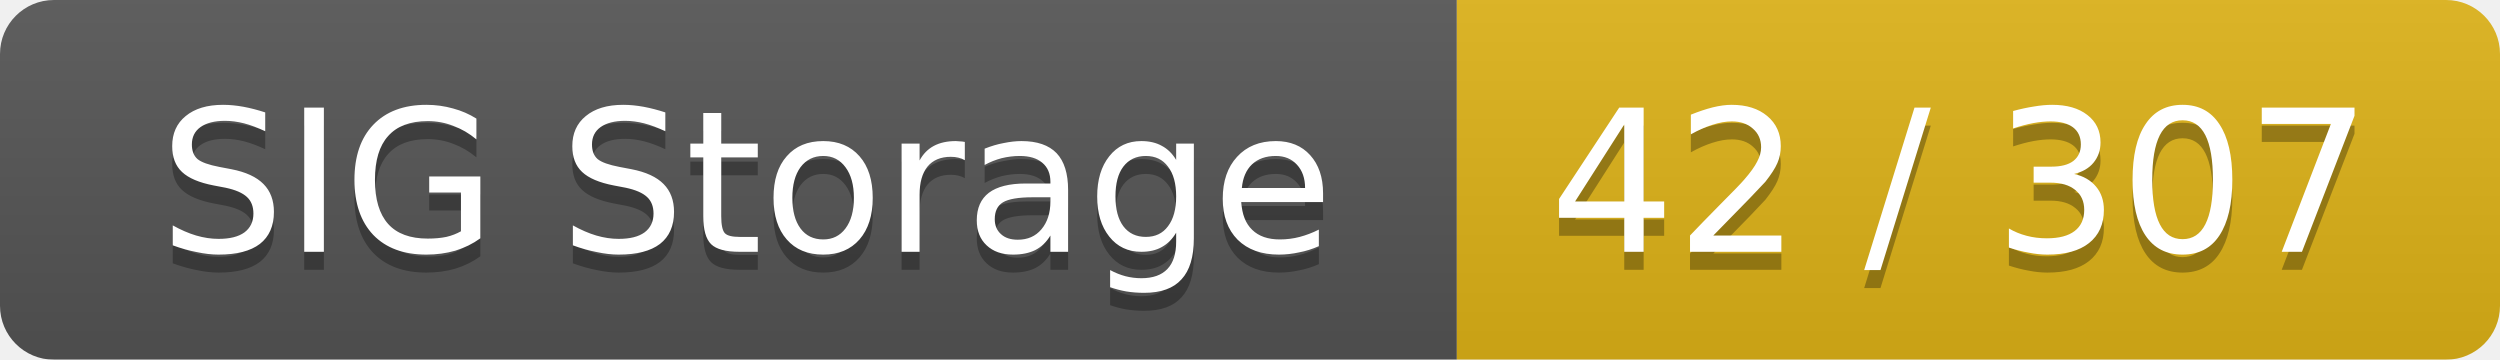
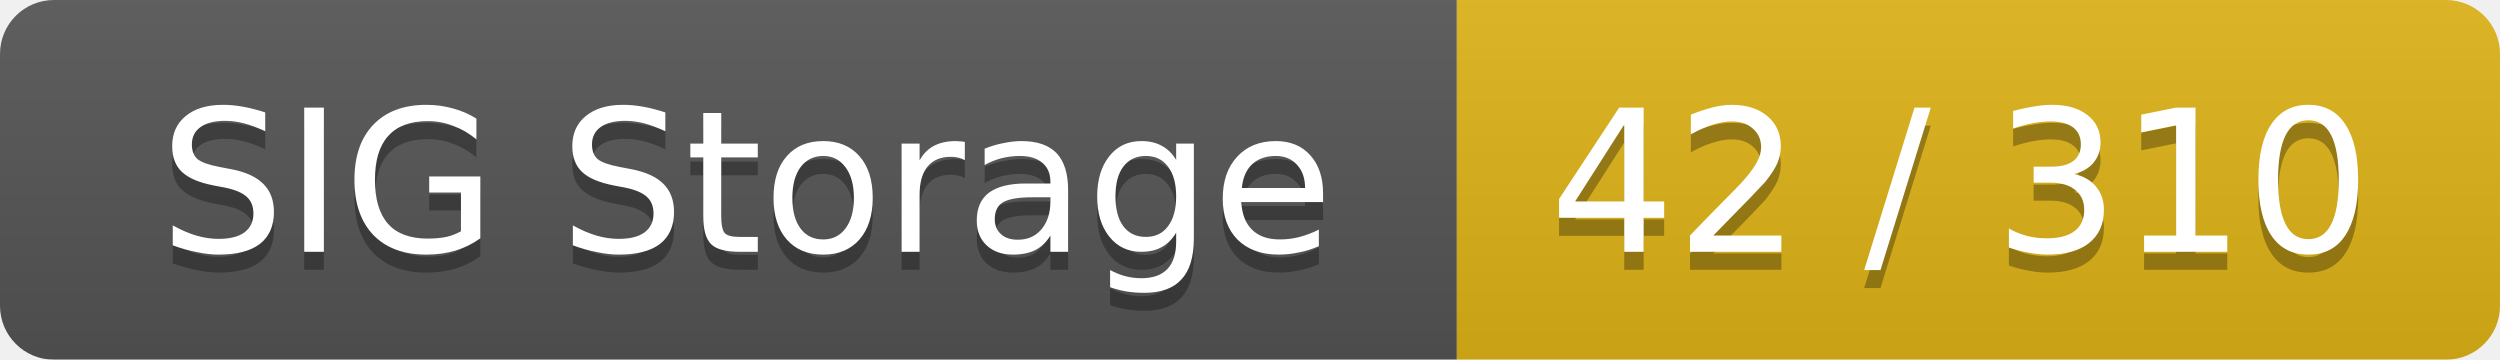
<svg xmlns="http://www.w3.org/2000/svg" width="139" height="20">
  <linearGradient id="smooth" x2="0" y2="100%">
    <stop offset="0" stop-color="#bbb" stop-opacity=".1" />
    <stop offset="1" stop-opacity=".1" />
  </linearGradient>
  <mask id="round">
    <rect width="139" height="20" rx="3" fill="#fff" />
  </mask>
  <g mask="url(#round)">
    <rect width="81" height="20" fill="#555" />
    <rect x="81" width="58" height="20" fill="#dfb317" />
    <rect width="139" height="20" fill="url(#smooth)" />
  </g>
  <g fill="#fff" text-anchor="middle" font-family="DejaVu Sans,Verdana,Geneva,sans-serif" font-size="11">
    <text x="41.5" y="15" fill="#010101" fill-opacity=".3">SIG Storage</text>
    <text x="41.5" y="14">SIG Storage</text>
-     <text x="109" y="15" fill="#010101" fill-opacity=".3">42 / 307</text>
-     <text x="109" y="14">42 / 307</text>
+     <text x="109" y="15" fill="#010101" fill-opacity=".3">42 / 310</text>
+     <text x="109" y="14">42 / 310</text>
  </g>
</svg>
